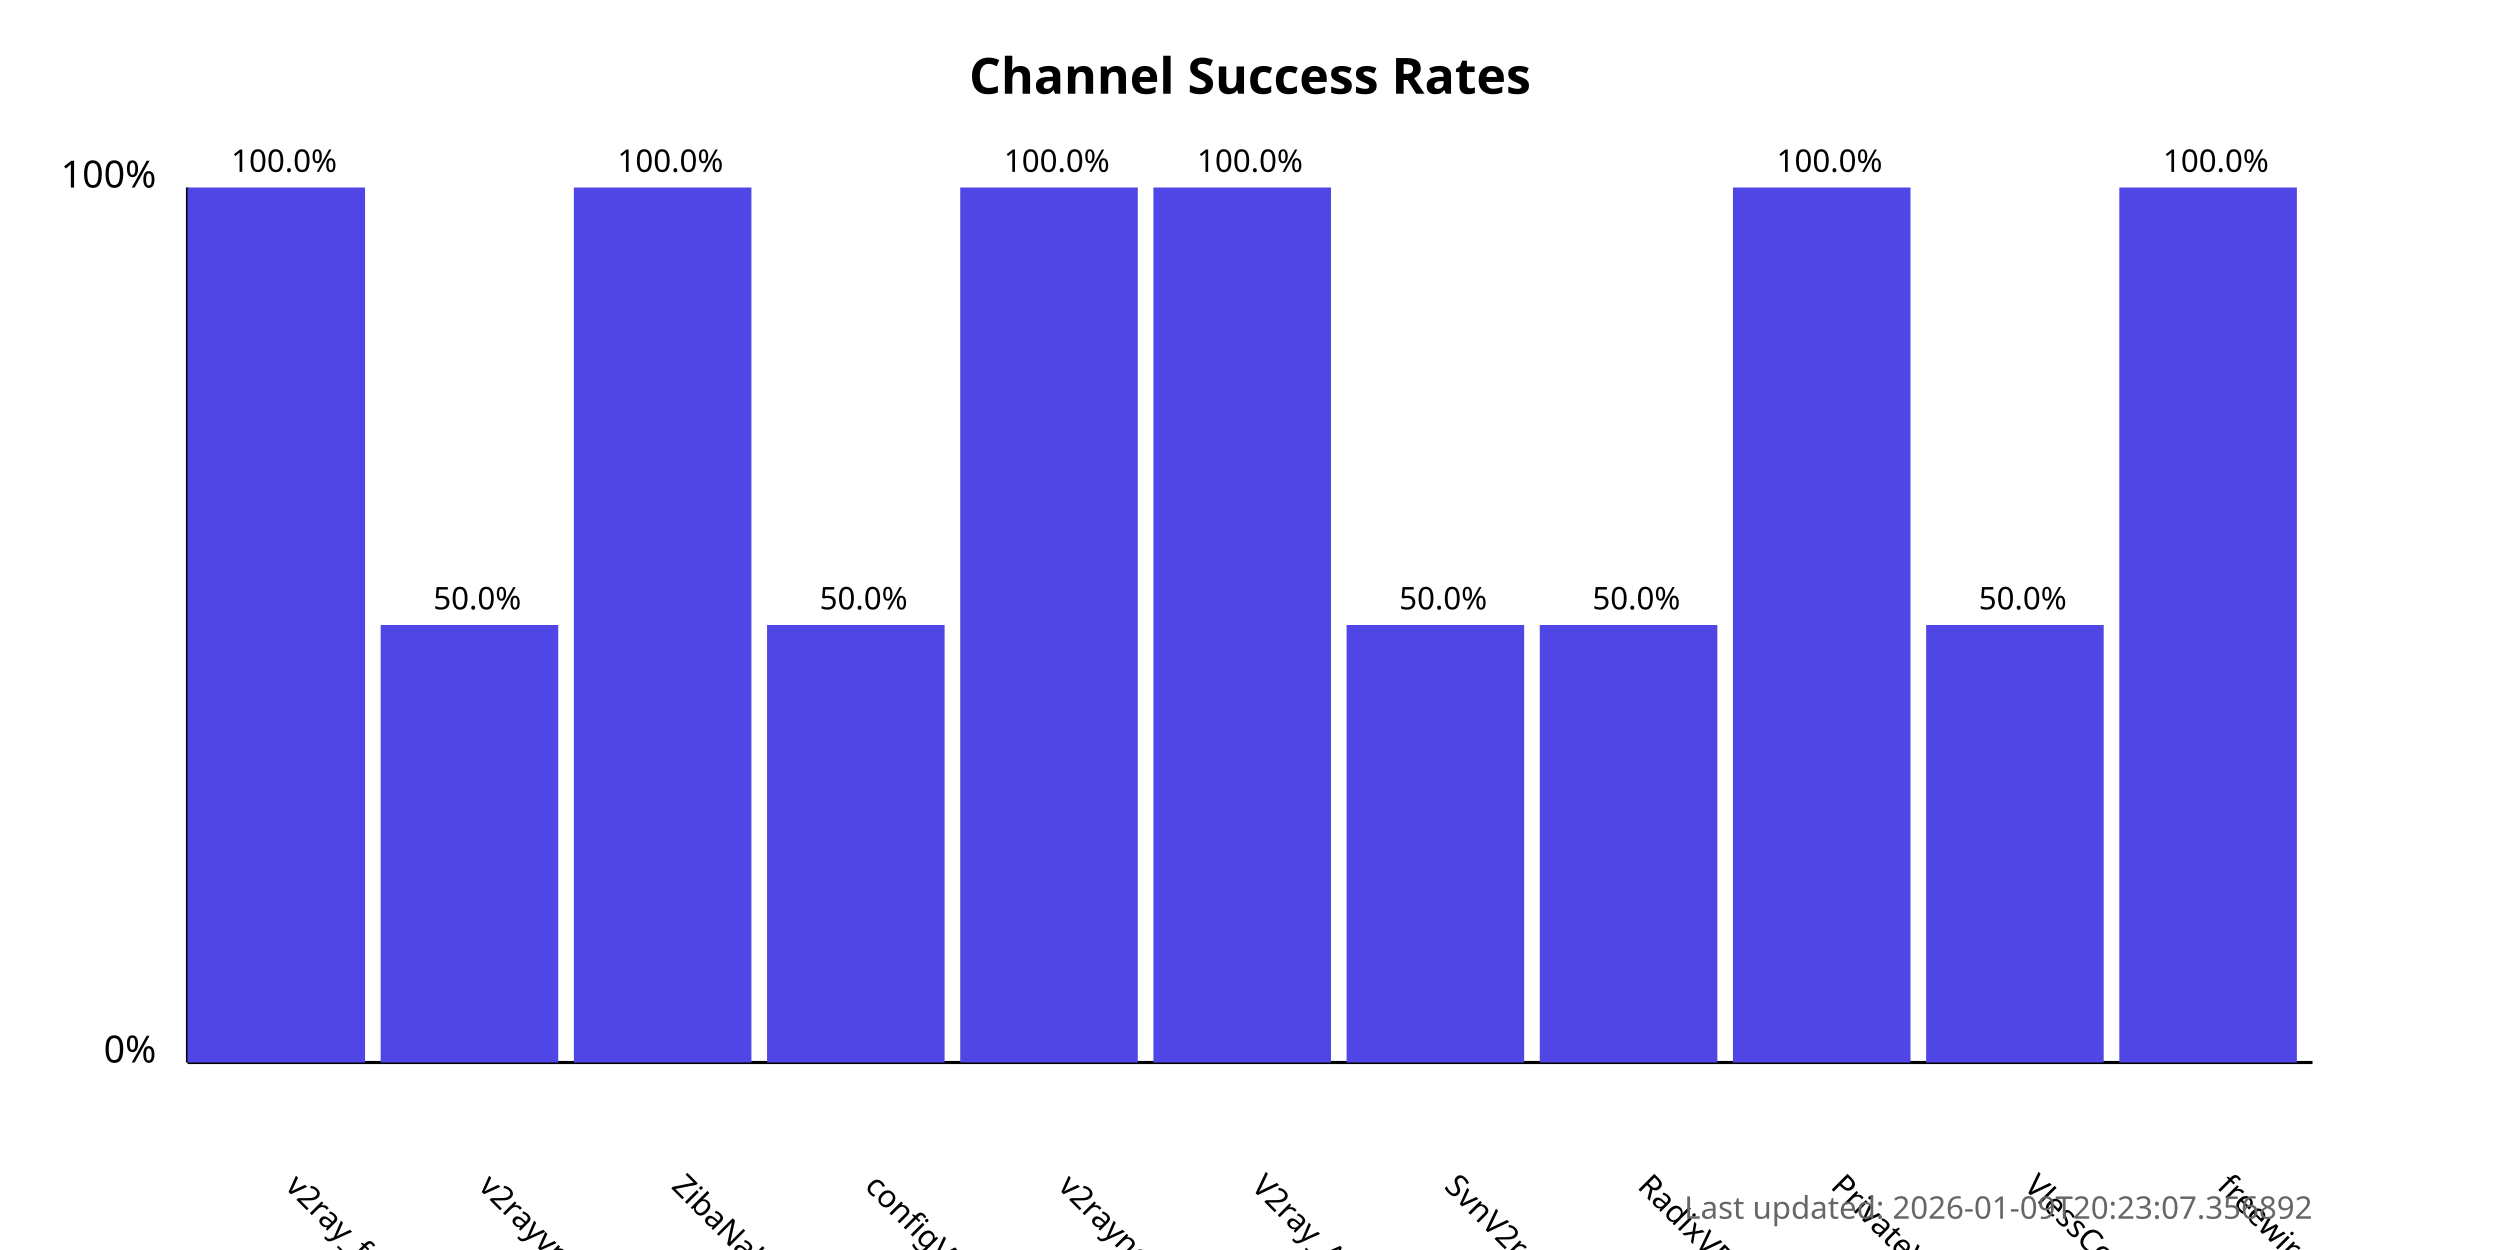
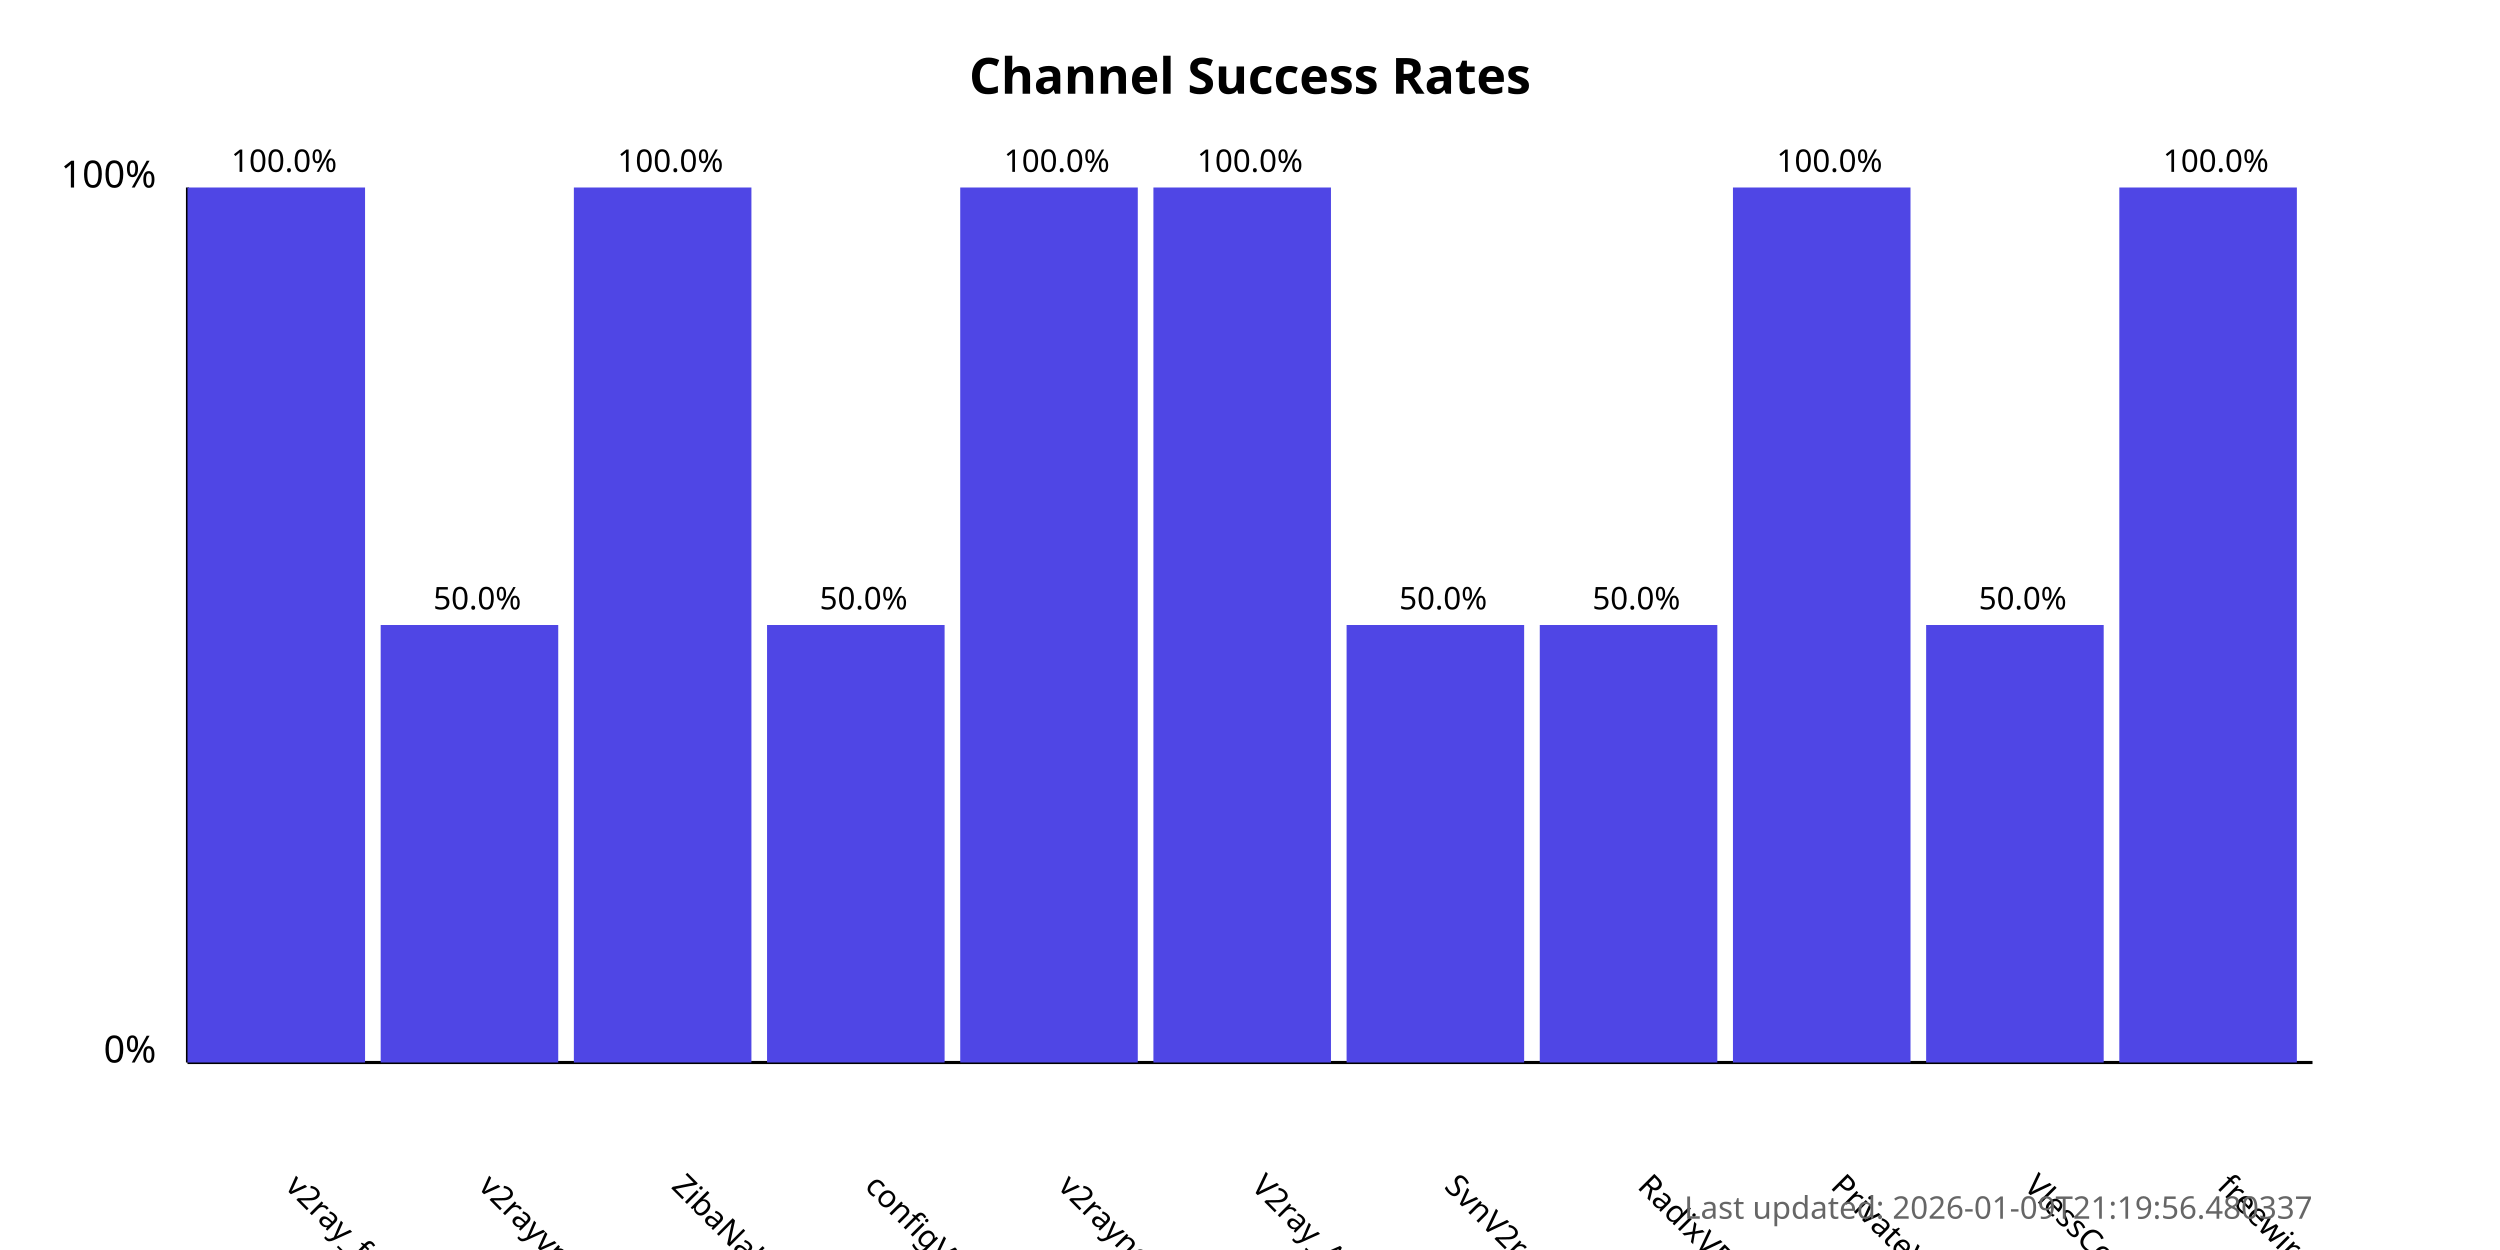
<svg xmlns="http://www.w3.org/2000/svg" width="800" height="400">
  <style>
            .chart-title { font: bold 16px sans-serif; }
            .axis-label { font: 12px sans-serif; }
            .tick-label { font: 10px sans-serif; }
            .bar { fill: #4f46e5; }
            .bar:hover { fill: #6366f1; }
            .timestamp { font: 10px sans-serif; fill: #666; }
        </style>
  <text x="400.0" y="30" text-anchor="middle" class="chart-title">
            Channel Success Rates
        </text>
  <line x1="60" y1="340" x2="60" y2="60" stroke="black" stroke-width="1" />
  <line x1="60" y1="340" x2="740" y2="340" stroke="black" stroke-width="1" />
  <text x="50" y="340" text-anchor="end" class="axis-label">0%</text>
  <text x="50" y="60" text-anchor="end" class="axis-label">100%</text>
  <g>
    <rect x="60" y="60.0" width="56.818" height="280.0" class="bar" />
    <text x="90.909" y="380" transform="rotate(45, 90.90909, 380)" text-anchor="start" class="tick-label">
                v2ray_free_conf
            </text>
    <text x="90.909" y="55.0" text-anchor="middle" class="tick-label">
                100.0%
            </text>
  </g>
  <g>
    <rect x="121.818" y="200.0" width="56.818" height="140.0" class="bar" />
    <text x="152.727" y="380" transform="rotate(45, 152.7273, 380)" text-anchor="start" class="tick-label">
                v2rayvpno
            </text>
    <text x="152.727" y="195.0" text-anchor="middle" class="tick-label">
                50.0%
            </text>
  </g>
  <g>
    <rect x="183.636" y="60.0" width="56.818" height="280.0" class="bar" />
    <text x="214.545" y="380" transform="rotate(45, 214.5455, 380)" text-anchor="start" class="tick-label">
                ZibaNabz
            </text>
    <text x="214.545" y="55.0" text-anchor="middle" class="tick-label">
                100.0%
            </text>
  </g>
  <g>
    <rect x="245.455" y="200.0" width="56.818" height="140.0" class="bar" />
    <text x="276.364" y="380" transform="rotate(45, 276.3636, 380)" text-anchor="start" class="tick-label">
                configV2rayForFree
            </text>
    <text x="276.364" y="195.0" text-anchor="middle" class="tick-label">
                50.0%
            </text>
  </g>
  <g>
    <rect x="307.273" y="60.0" width="56.818" height="280.0" class="bar" />
    <text x="338.182" y="380" transform="rotate(45, 338.1818, 380)" text-anchor="start" class="tick-label">
                v2rayngvpn
            </text>
    <text x="338.182" y="55.0" text-anchor="middle" class="tick-label">
                100.0%
            </text>
  </g>
  <g>
    <rect x="369.091" y="60.0" width="56.818" height="280.0" class="bar" />
    <text x="400.0" y="380" transform="rotate(45, 400.0, 380)" text-anchor="start" class="tick-label">
                V2ray_Alpha
            </text>
    <text x="400.0" y="55.0" text-anchor="middle" class="tick-label">
                100.0%
            </text>
  </g>
  <g>
    <rect x="430.909" y="200.0" width="56.818" height="140.0" class="bar" />
    <text x="461.818" y="380" transform="rotate(45, 461.8182, 380)" text-anchor="start" class="tick-label">
                SvnV2ray
            </text>
    <text x="461.818" y="195.0" text-anchor="middle" class="tick-label">
                50.0%
            </text>
  </g>
  <g>
    <rect x="492.727" y="200.0" width="56.818" height="140.0" class="bar" />
    <text x="523.636" y="380" transform="rotate(45, 523.6364, 380)" text-anchor="start" class="tick-label">
                RadixVPN
            </text>
    <text x="523.636" y="195.0" text-anchor="middle" class="tick-label">
                50.0%
            </text>
  </g>
  <g>
    <rect x="554.545" y="60.0" width="56.818" height="280.0" class="bar" />
    <text x="585.455" y="380" transform="rotate(45, 585.4545, 380)" text-anchor="start" class="tick-label">
                PrivateVPNs
            </text>
    <text x="585.455" y="55.0" text-anchor="middle" class="tick-label">
                100.0%
            </text>
  </g>
  <g>
    <rect x="616.364" y="200.0" width="56.818" height="140.0" class="bar" />
    <text x="647.273" y="380" transform="rotate(45, 647.2727, 380)" text-anchor="start" class="tick-label">
                VlessConfig
            </text>
    <text x="647.273" y="195.0" text-anchor="middle" class="tick-label">
                50.0%
            </text>
  </g>
  <g>
    <rect x="678.182" y="60.0" width="56.818" height="280.0" class="bar" />
    <text x="709.091" y="380" transform="rotate(45, 709.0909, 380)" text-anchor="start" class="tick-label">
                freewireguard
            </text>
    <text x="709.091" y="55.0" text-anchor="middle" class="tick-label">
                100.0%
            </text>
  </g>
  <text x="740" y="390" text-anchor="end" class="timestamp">
-             Last updated: 2026-01-09T20:23:07.356892
+             Last updated: 2026-01-09T21:19:56.480337
        </text>
</svg>
